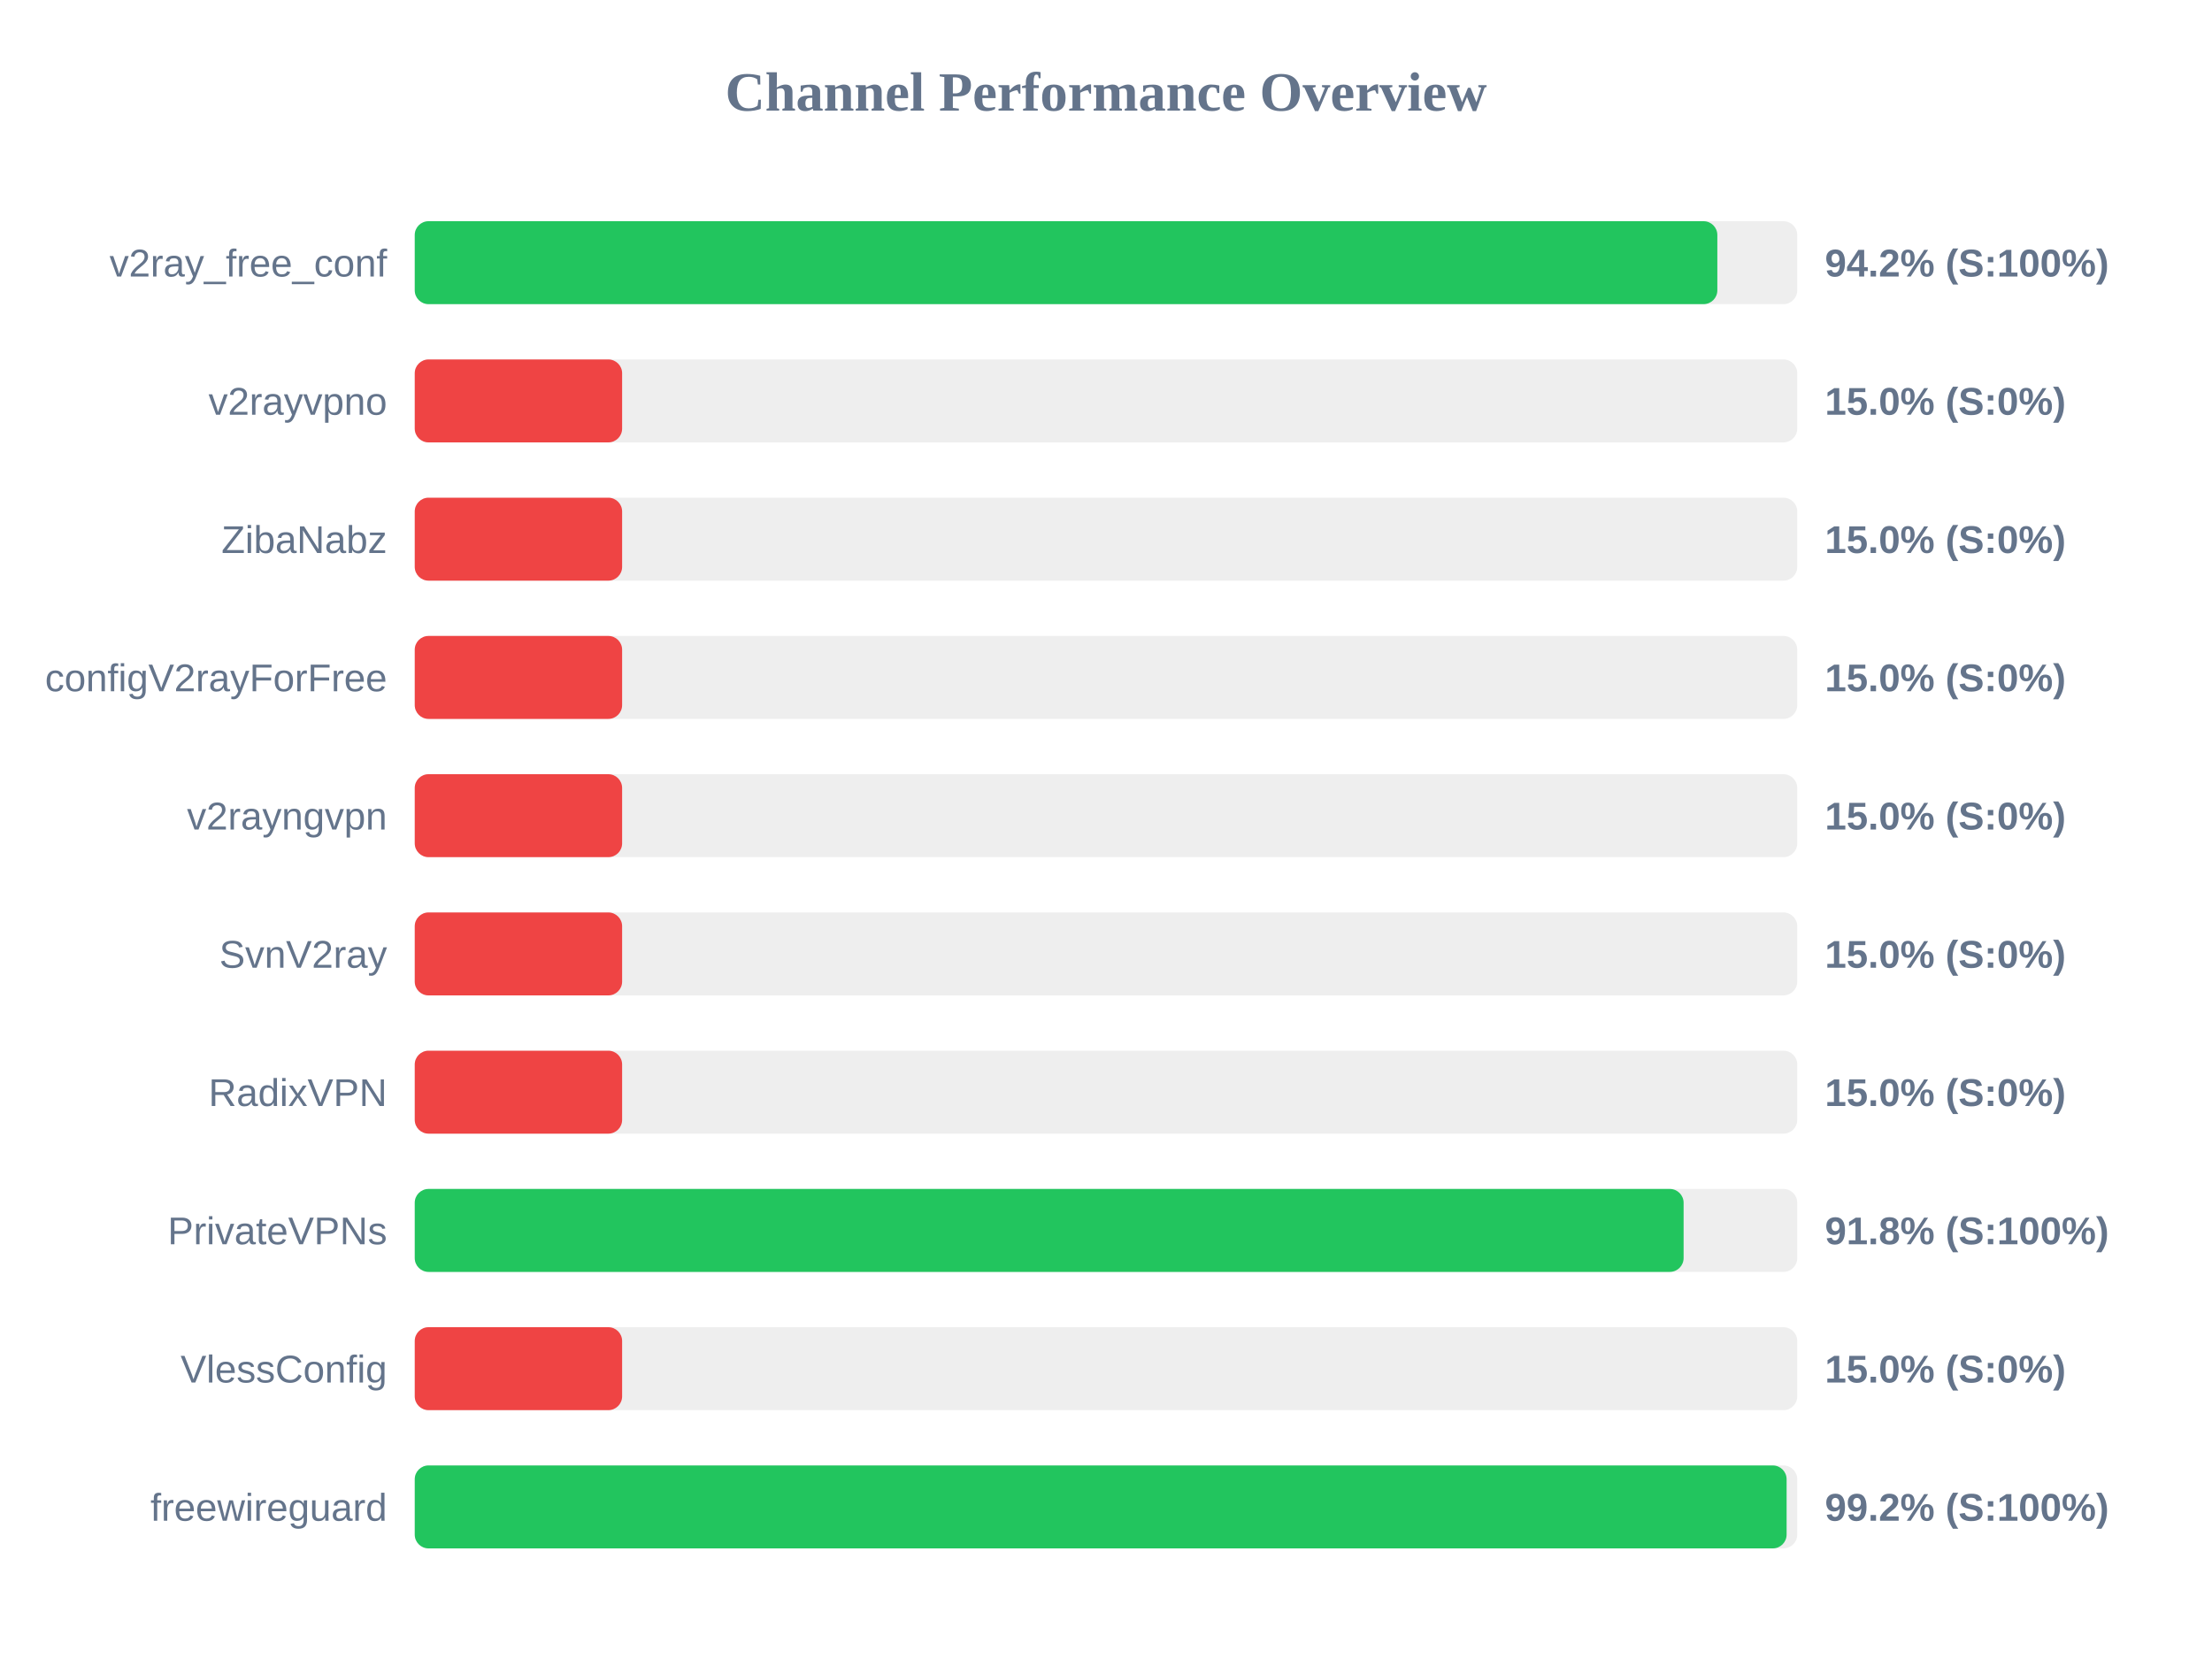
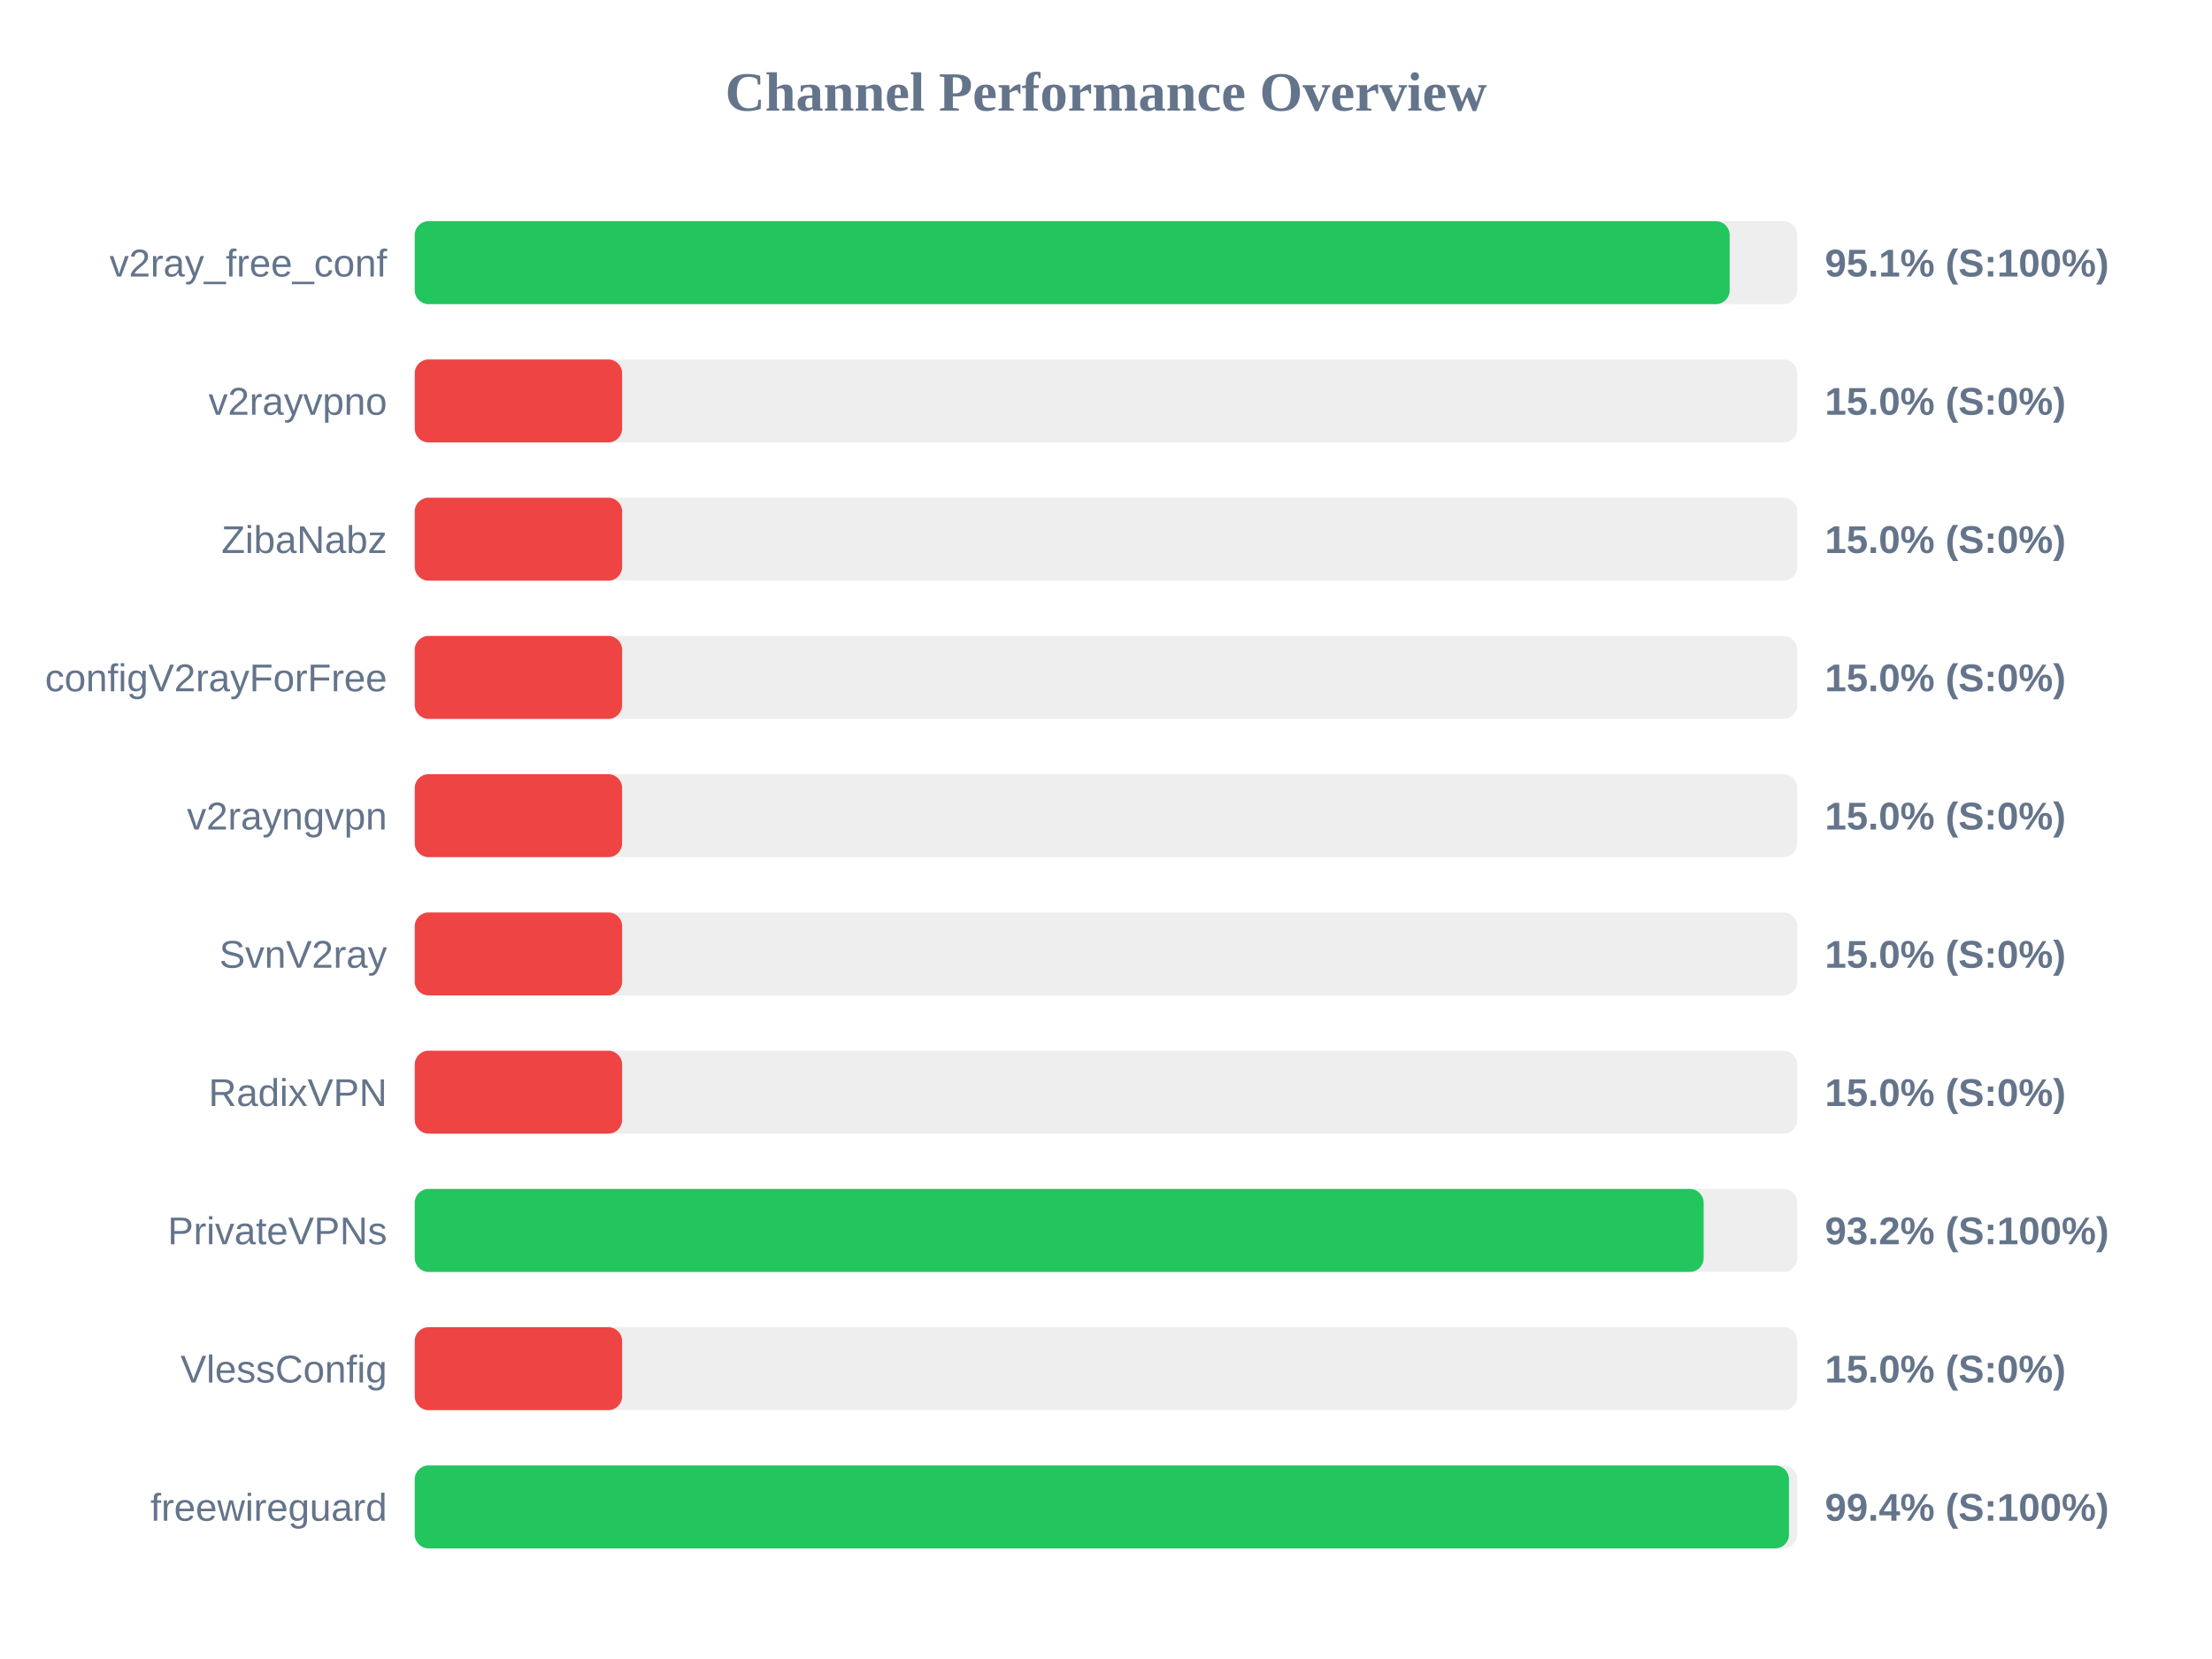
<svg xmlns="http://www.w3.org/2000/svg" width="800" height="600" version="1.1">
  <style>
        .row { font: 14px Arial; fill: #64748b; }
        .score { font: bold 14px Arial; fill: #64748b; }
    </style>
  <text x="400" y="40" text-anchor="middle" font-size="20px" font-weight="bold" fill="#64748b">Channel Performance Overview</text>
  <rect x="150" y="80" width="500" height="30" fill="#eee" rx="5" />
-   <rect x="150" y="80" width="471.1" height="30" fill="#22c55e" rx="5" />
+   <rect x="150" y="80" width="475.55" height="30" fill="#22c55e" rx="5" />
  <text x="140" y="100" text-anchor="end" class="row">v2ray_free_conf</text>
-   <text x="660" y="100" text-anchor="start" class="score">94.2% (S:100%)</text>
+   <text x="660" y="100" text-anchor="start" class="score">95.1% (S:100%)</text>
  <rect x="150" y="130" width="500" height="30" fill="#eee" rx="5" />
  <rect x="150" y="130" width="75.0" height="30" fill="#ef4444" rx="5" />
  <text x="140" y="150" text-anchor="end" class="row">v2rayvpno</text>
  <text x="660" y="150" text-anchor="start" class="score">15.0% (S:0%)</text>
  <rect x="150" y="180" width="500" height="30" fill="#eee" rx="5" />
  <rect x="150" y="180" width="75.0" height="30" fill="#ef4444" rx="5" />
  <text x="140" y="200" text-anchor="end" class="row">ZibaNabz</text>
  <text x="660" y="200" text-anchor="start" class="score">15.0% (S:0%)</text>
  <rect x="150" y="230" width="500" height="30" fill="#eee" rx="5" />
  <rect x="150" y="230" width="75.0" height="30" fill="#ef4444" rx="5" />
  <text x="140" y="250" text-anchor="end" class="row">configV2rayForFree</text>
  <text x="660" y="250" text-anchor="start" class="score">15.0% (S:0%)</text>
  <rect x="150" y="280" width="500" height="30" fill="#eee" rx="5" />
  <rect x="150" y="280" width="75.0" height="30" fill="#ef4444" rx="5" />
  <text x="140" y="300" text-anchor="end" class="row">v2rayngvpn</text>
  <text x="660" y="300" text-anchor="start" class="score">15.0% (S:0%)</text>
  <rect x="150" y="330" width="500" height="30" fill="#eee" rx="5" />
  <rect x="150" y="330" width="75.0" height="30" fill="#ef4444" rx="5" />
  <text x="140" y="350" text-anchor="end" class="row">SvnV2ray</text>
  <text x="660" y="350" text-anchor="start" class="score">15.0% (S:0%)</text>
  <rect x="150" y="380" width="500" height="30" fill="#eee" rx="5" />
  <rect x="150" y="380" width="75.0" height="30" fill="#ef4444" rx="5" />
  <text x="140" y="400" text-anchor="end" class="row">RadixVPN</text>
  <text x="660" y="400" text-anchor="start" class="score">15.0% (S:0%)</text>
  <rect x="150" y="430" width="500" height="30" fill="#eee" rx="5" />
-   <rect x="150" y="430" width="458.9" height="30" fill="#22c55e" rx="5" />
+   <rect x="150" y="430" width="466.15" height="30" fill="#22c55e" rx="5" />
  <text x="140" y="450" text-anchor="end" class="row">PrivateVPNs</text>
-   <text x="660" y="450" text-anchor="start" class="score">91.8% (S:100%)</text>
+   <text x="660" y="450" text-anchor="start" class="score">93.2% (S:100%)</text>
  <rect x="150" y="480" width="500" height="30" fill="#eee" rx="5" />
  <rect x="150" y="480" width="75.0" height="30" fill="#ef4444" rx="5" />
  <text x="140" y="500" text-anchor="end" class="row">VlessConfig</text>
  <text x="660" y="500" text-anchor="start" class="score">15.0% (S:0%)</text>
  <rect x="150" y="530" width="500" height="30" fill="#eee" rx="5" />
-   <rect x="150" y="530" width="496.15" height="30" fill="#22c55e" rx="5" />
+   <rect x="150" y="530" width="497.0" height="30" fill="#22c55e" rx="5" />
  <text x="140" y="550" text-anchor="end" class="row">freewireguard</text>
-   <text x="660" y="550" text-anchor="start" class="score">99.2% (S:100%)</text>
+   <text x="660" y="550" text-anchor="start" class="score">99.4% (S:100%)</text>
</svg>
